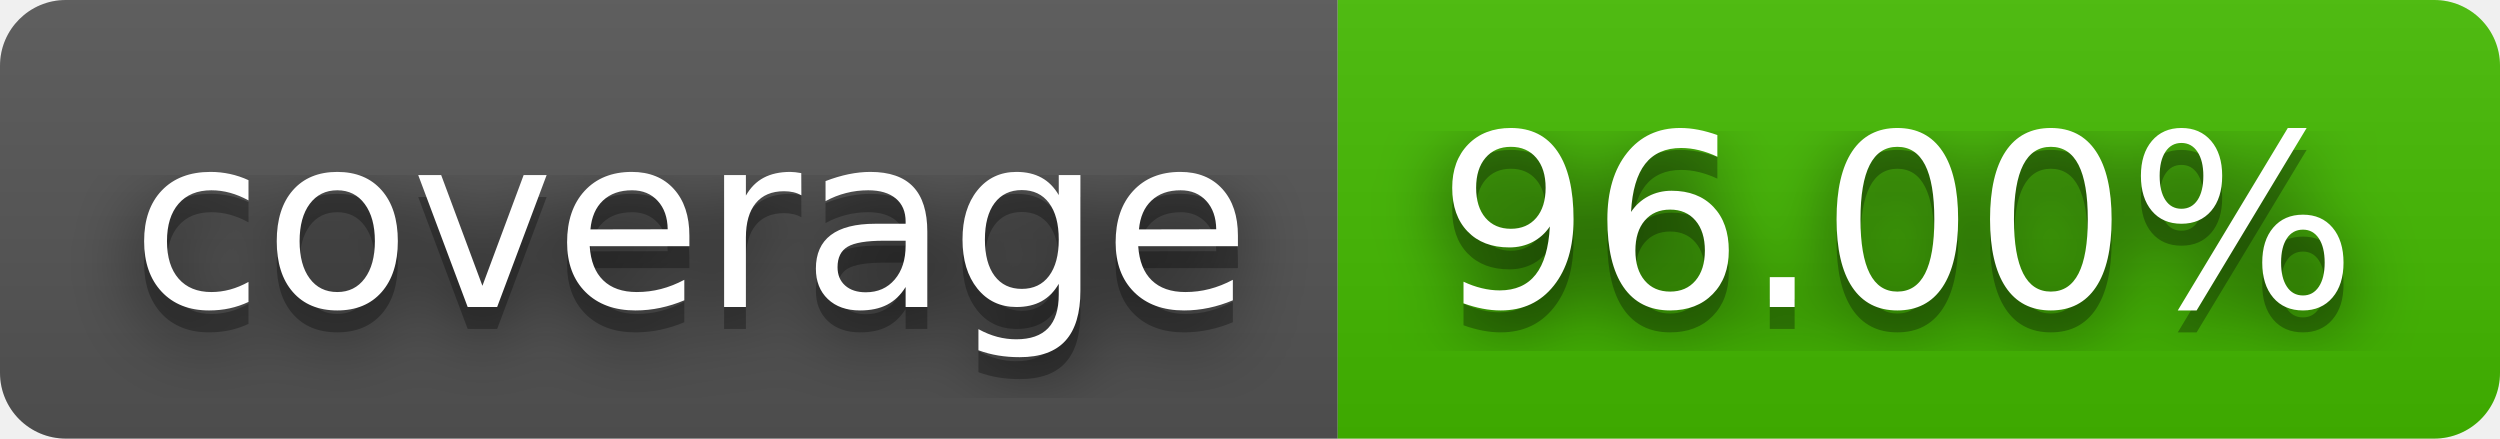
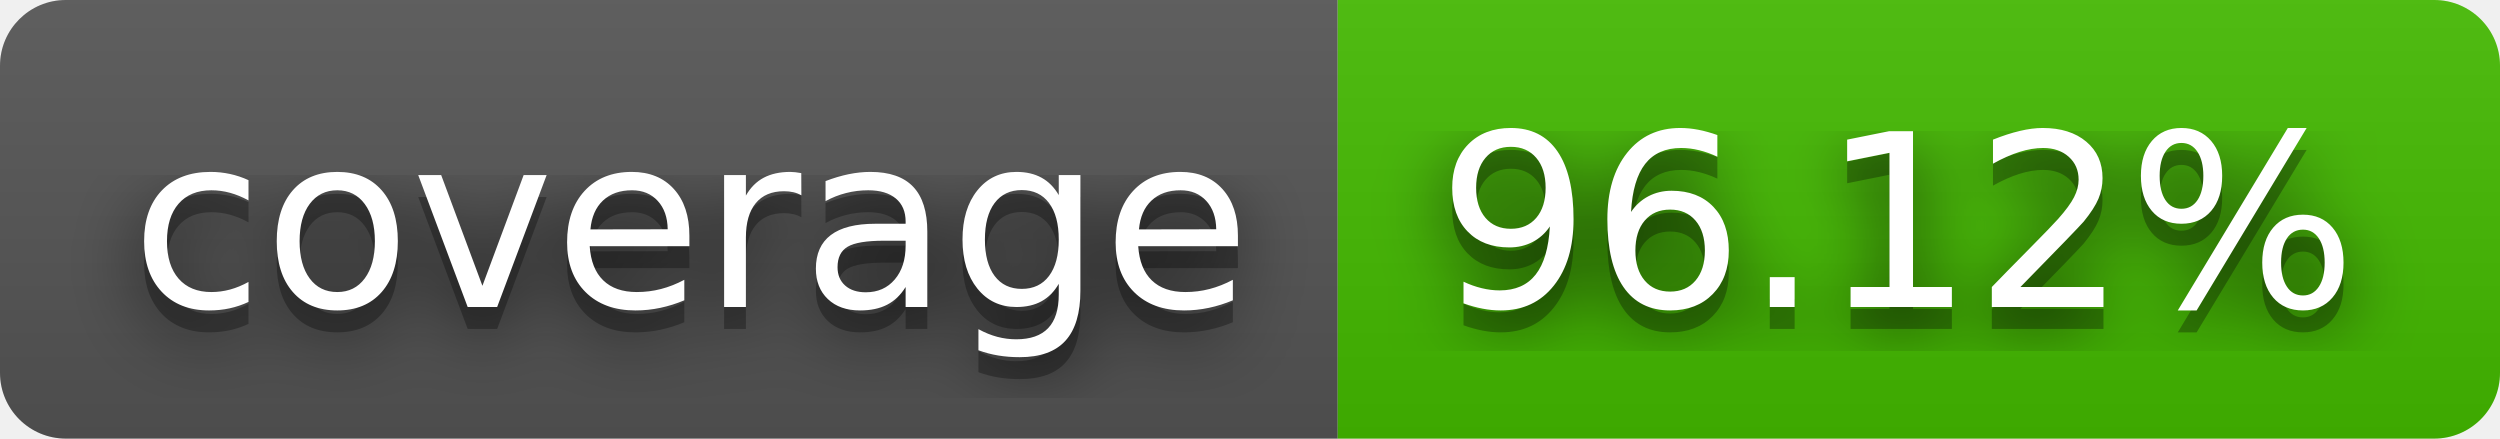
- <svg xmlns="http://www.w3.org/2000/svg" width="114" height="20" role="img" aria-label="coverage: 96.00%">
+ <svg xmlns="http://www.w3.org/2000/svg" width="114" height="20" role="img" aria-label="coverage: 96.12%">
  <filter id="blur">
    <feGaussianBlur stdDeviation="16" />
  </filter>
  <linearGradient id="s" x2="0" y2="100%">
    <stop offset="0" stop-color="#bbb" stop-opacity=".1" />
    <stop offset="1" stop-opacity=".1" />
  </linearGradient>
  <clipPath id="r">
    <rect width="114" height="20" rx="3" />
  </clipPath>
  <g clip-path="url(#r)">
    <rect width="61" height="20" fill="#555" />
    <rect x="61" width="53" height="20" fill="#4b0" />
    <rect width="114" height="20" fill="url(#s)" />
  </g>
  <g fill="#fff" text-anchor="middle" font-family="Verdana,Geneva,DejaVu Sans,sans-serif" text-rendering="geometricPrecision" font-size="110">
    <g transform="scale(.1)">
      <g aria-hidden="true" fill="#010101">
        <text x="315" y="150" fill-opacity=".8" filter="url(#blur)" textLength="510">coverage</text>
        <text x="315" y="150" fill-opacity=".3" textLength="510">coverage</text>
      </g>
      <text x="315" y="140" textLength="510">coverage</text>
    </g>
    <g transform="scale(.1)">
      <g aria-hidden="true" fill="#010101">
-         <text x="865" y="150" fill-opacity=".8" filter="url(#blur)" textLength="430">96.00%</text>
-         <text x="865" y="150" fill-opacity=".3" textLength="430">96.00%</text>
+         <text x="865" y="150" fill-opacity=".8" filter="url(#blur)" textLength="430">96.12%</text>
+         <text x="865" y="150" fill-opacity=".3" textLength="430">96.12%</text>
      </g>
-       <text x="865" y="140" textLength="430">96.00%</text>
+       <text x="865" y="140" textLength="430">96.12%</text>
    </g>
  </g>
</svg>
